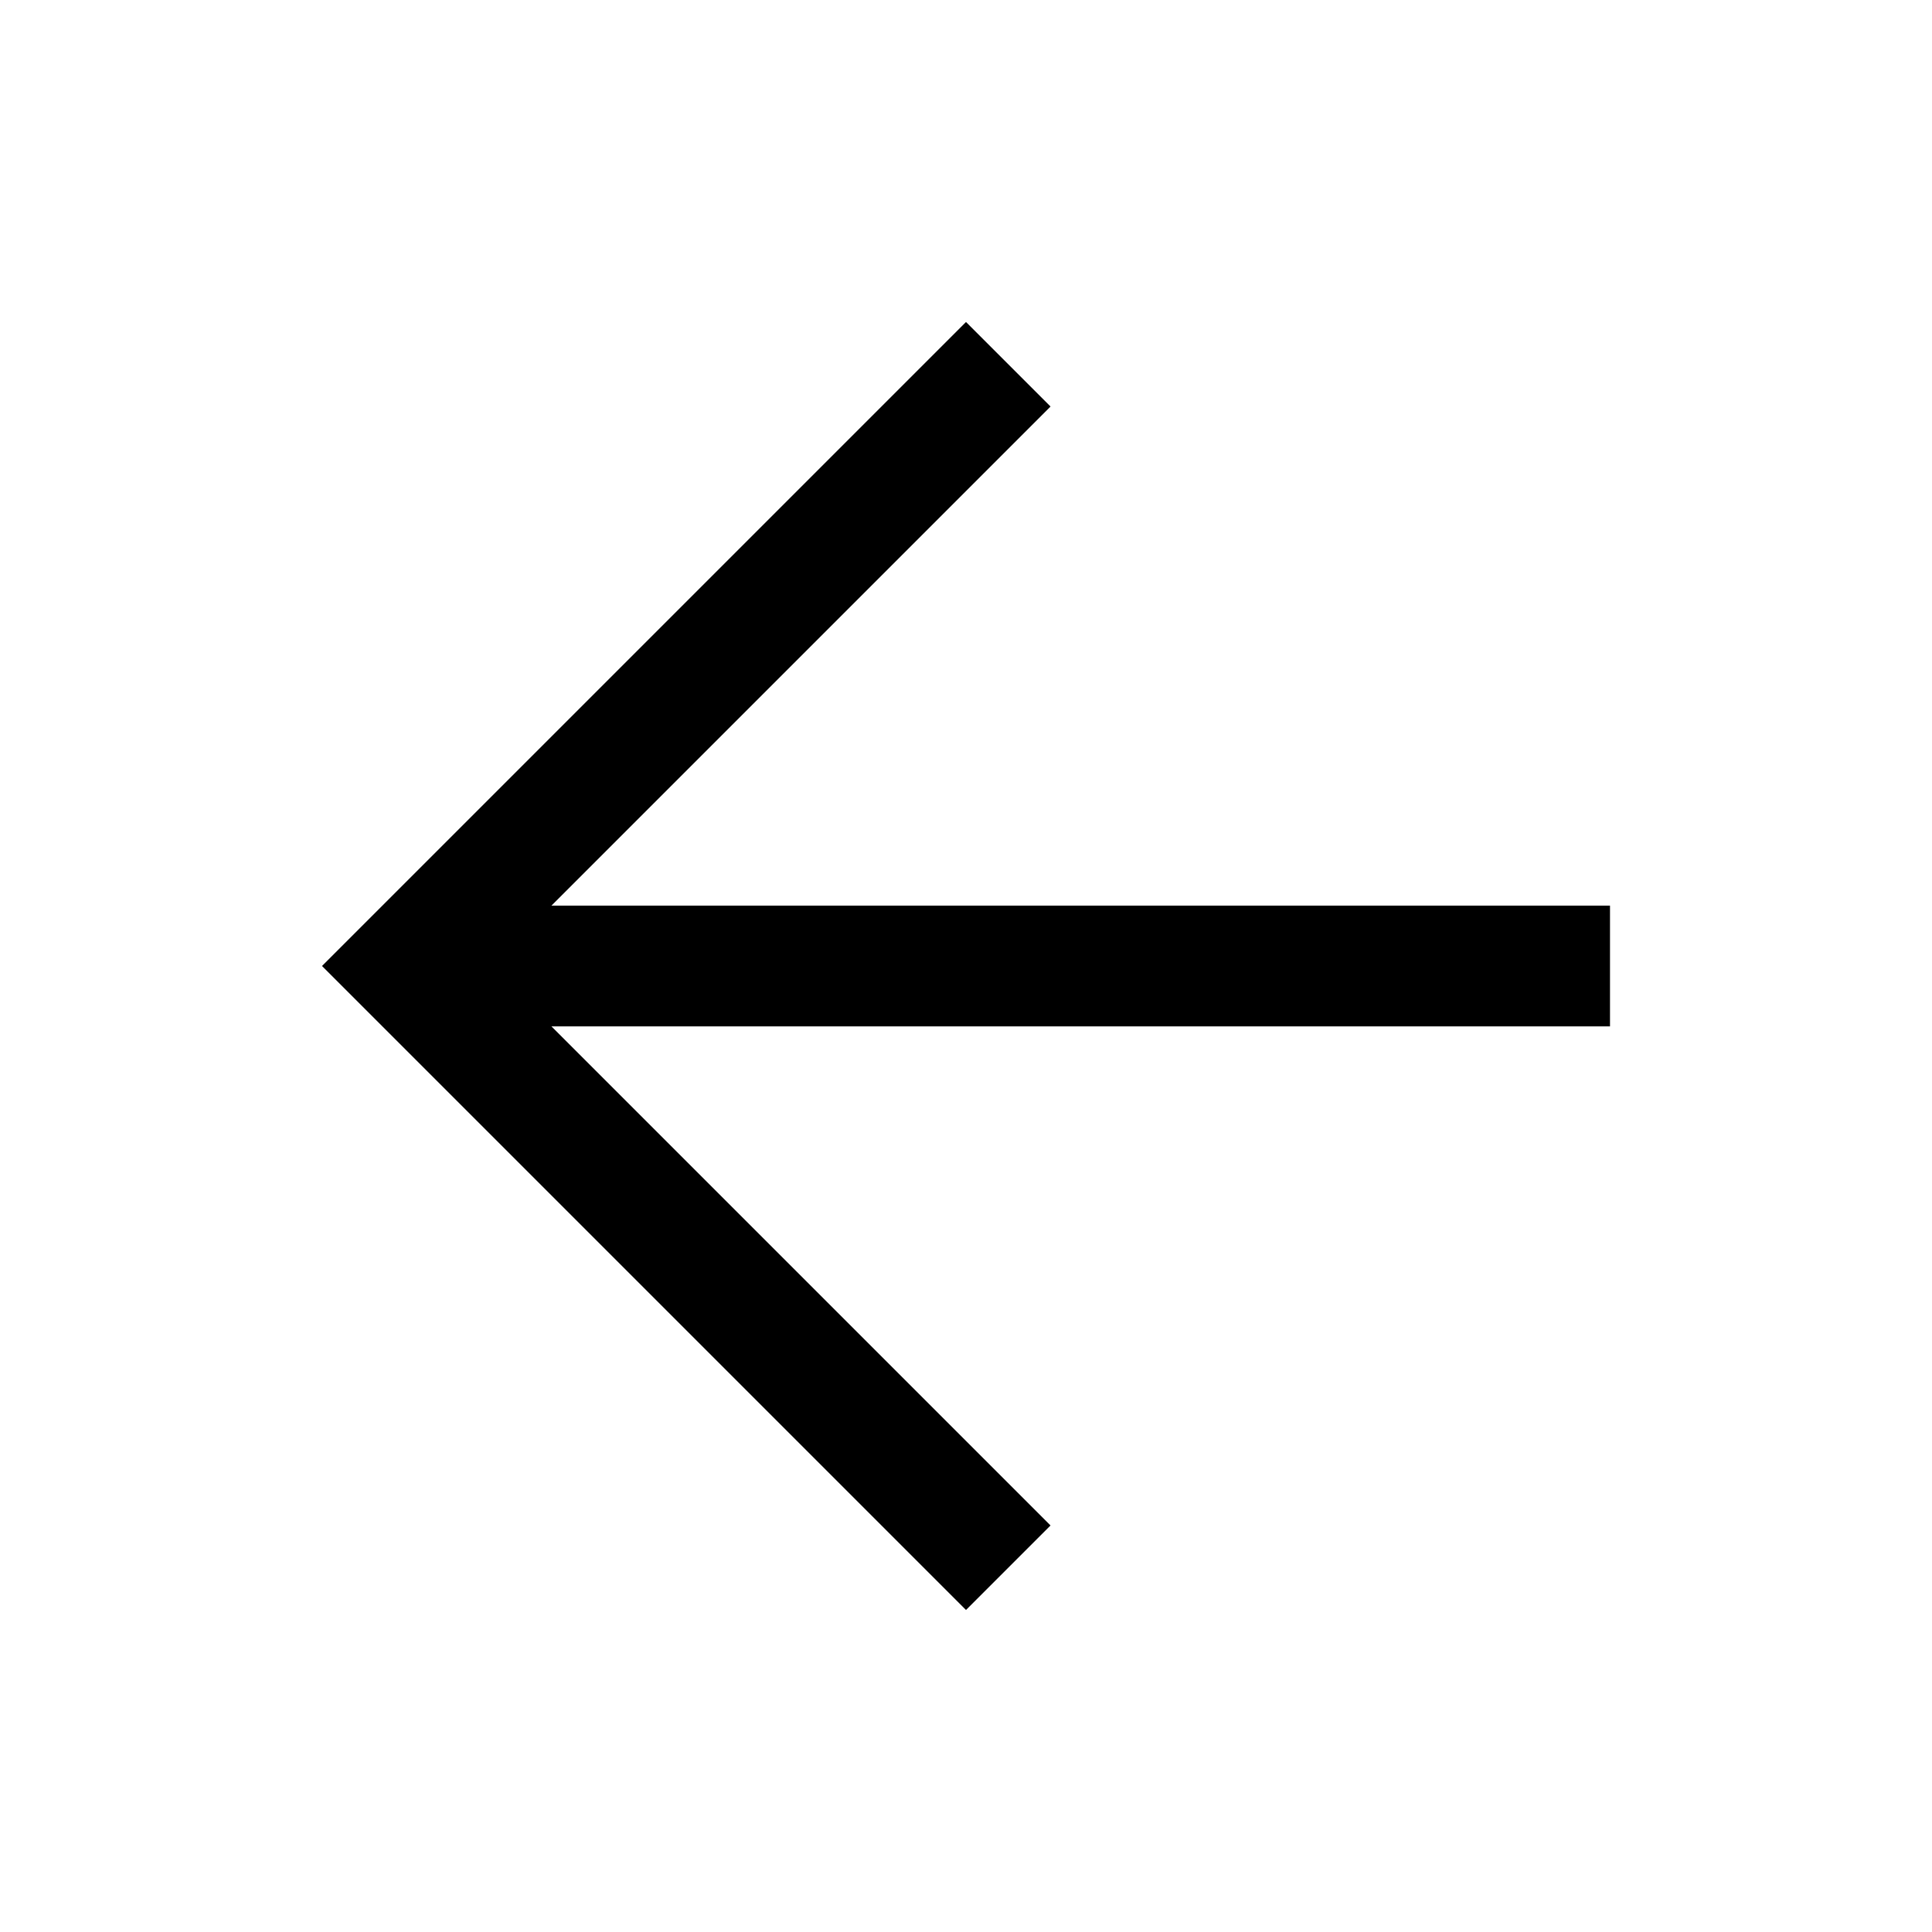
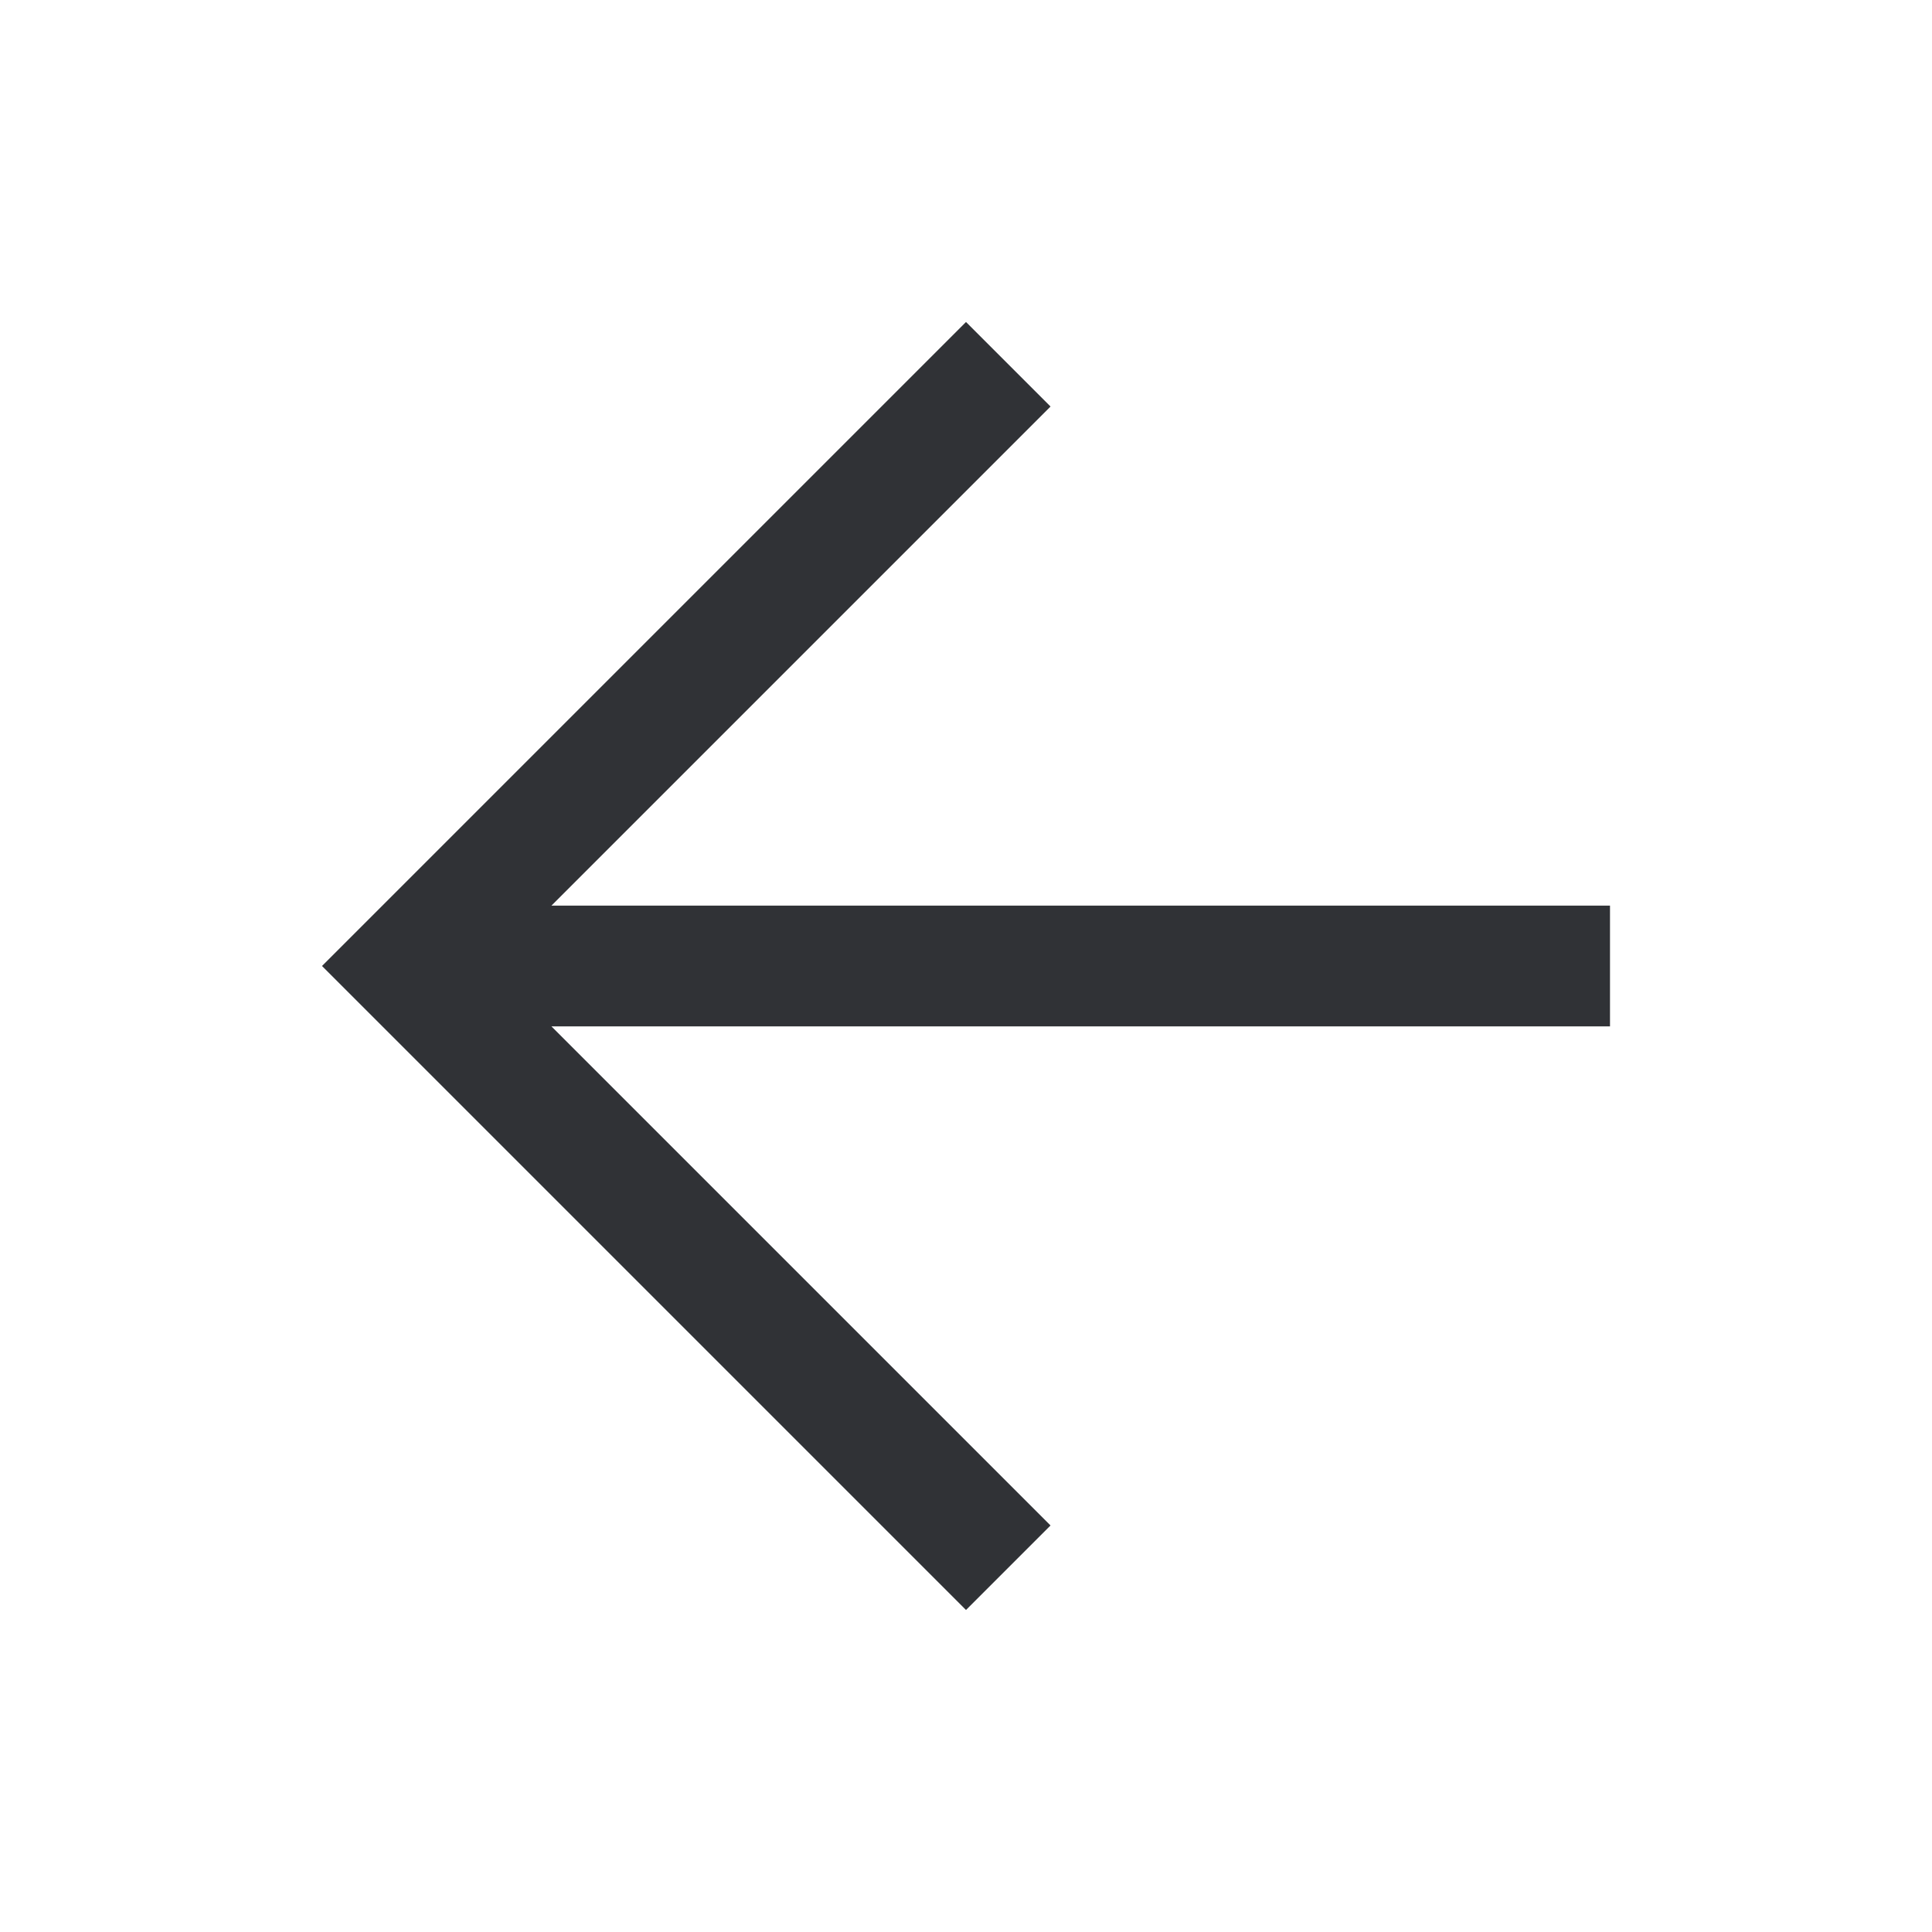
- <svg xmlns="http://www.w3.org/2000/svg" height="24px" viewBox="0 -960 960 960" width="24px" fill="#000000">
+ <svg xmlns="http://www.w3.org/2000/svg" height="20px" viewBox="0 -960 960 960" width="20px" fill="#303236">
  <path d="m274-450 248 248-42 42-320-320 320-320 42 42-248 248h526v60H274Z" />
</svg>
